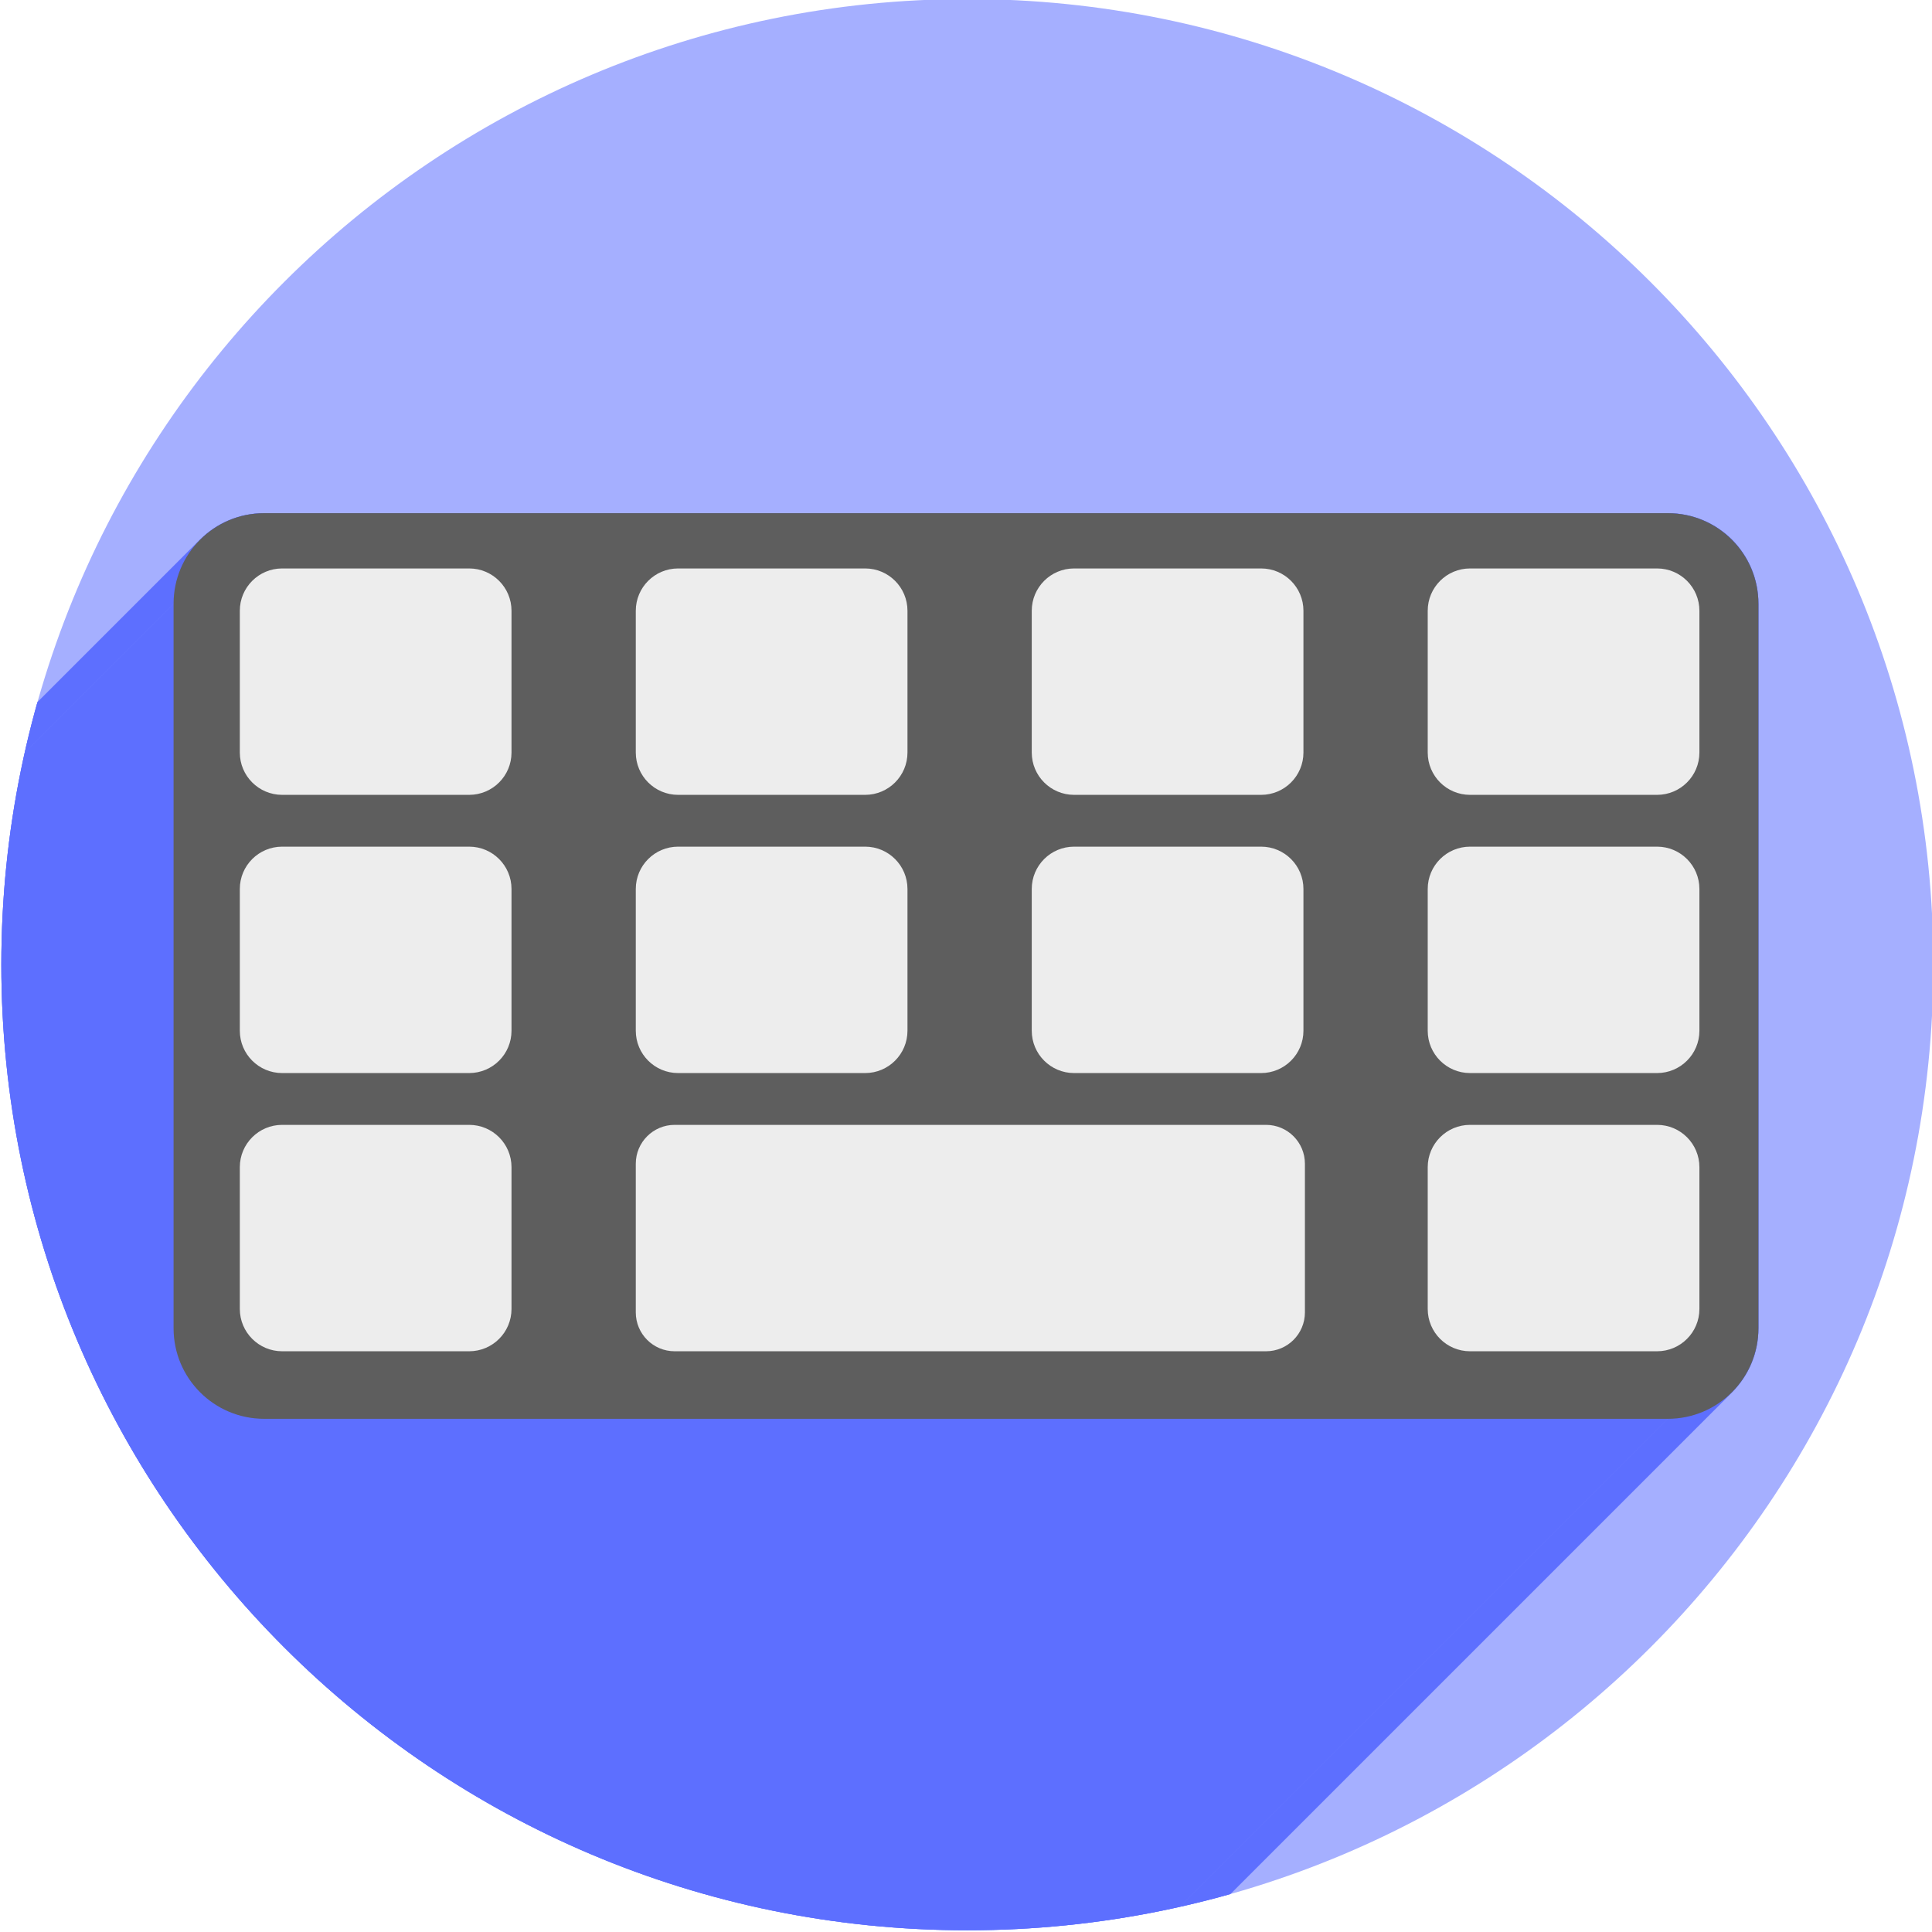
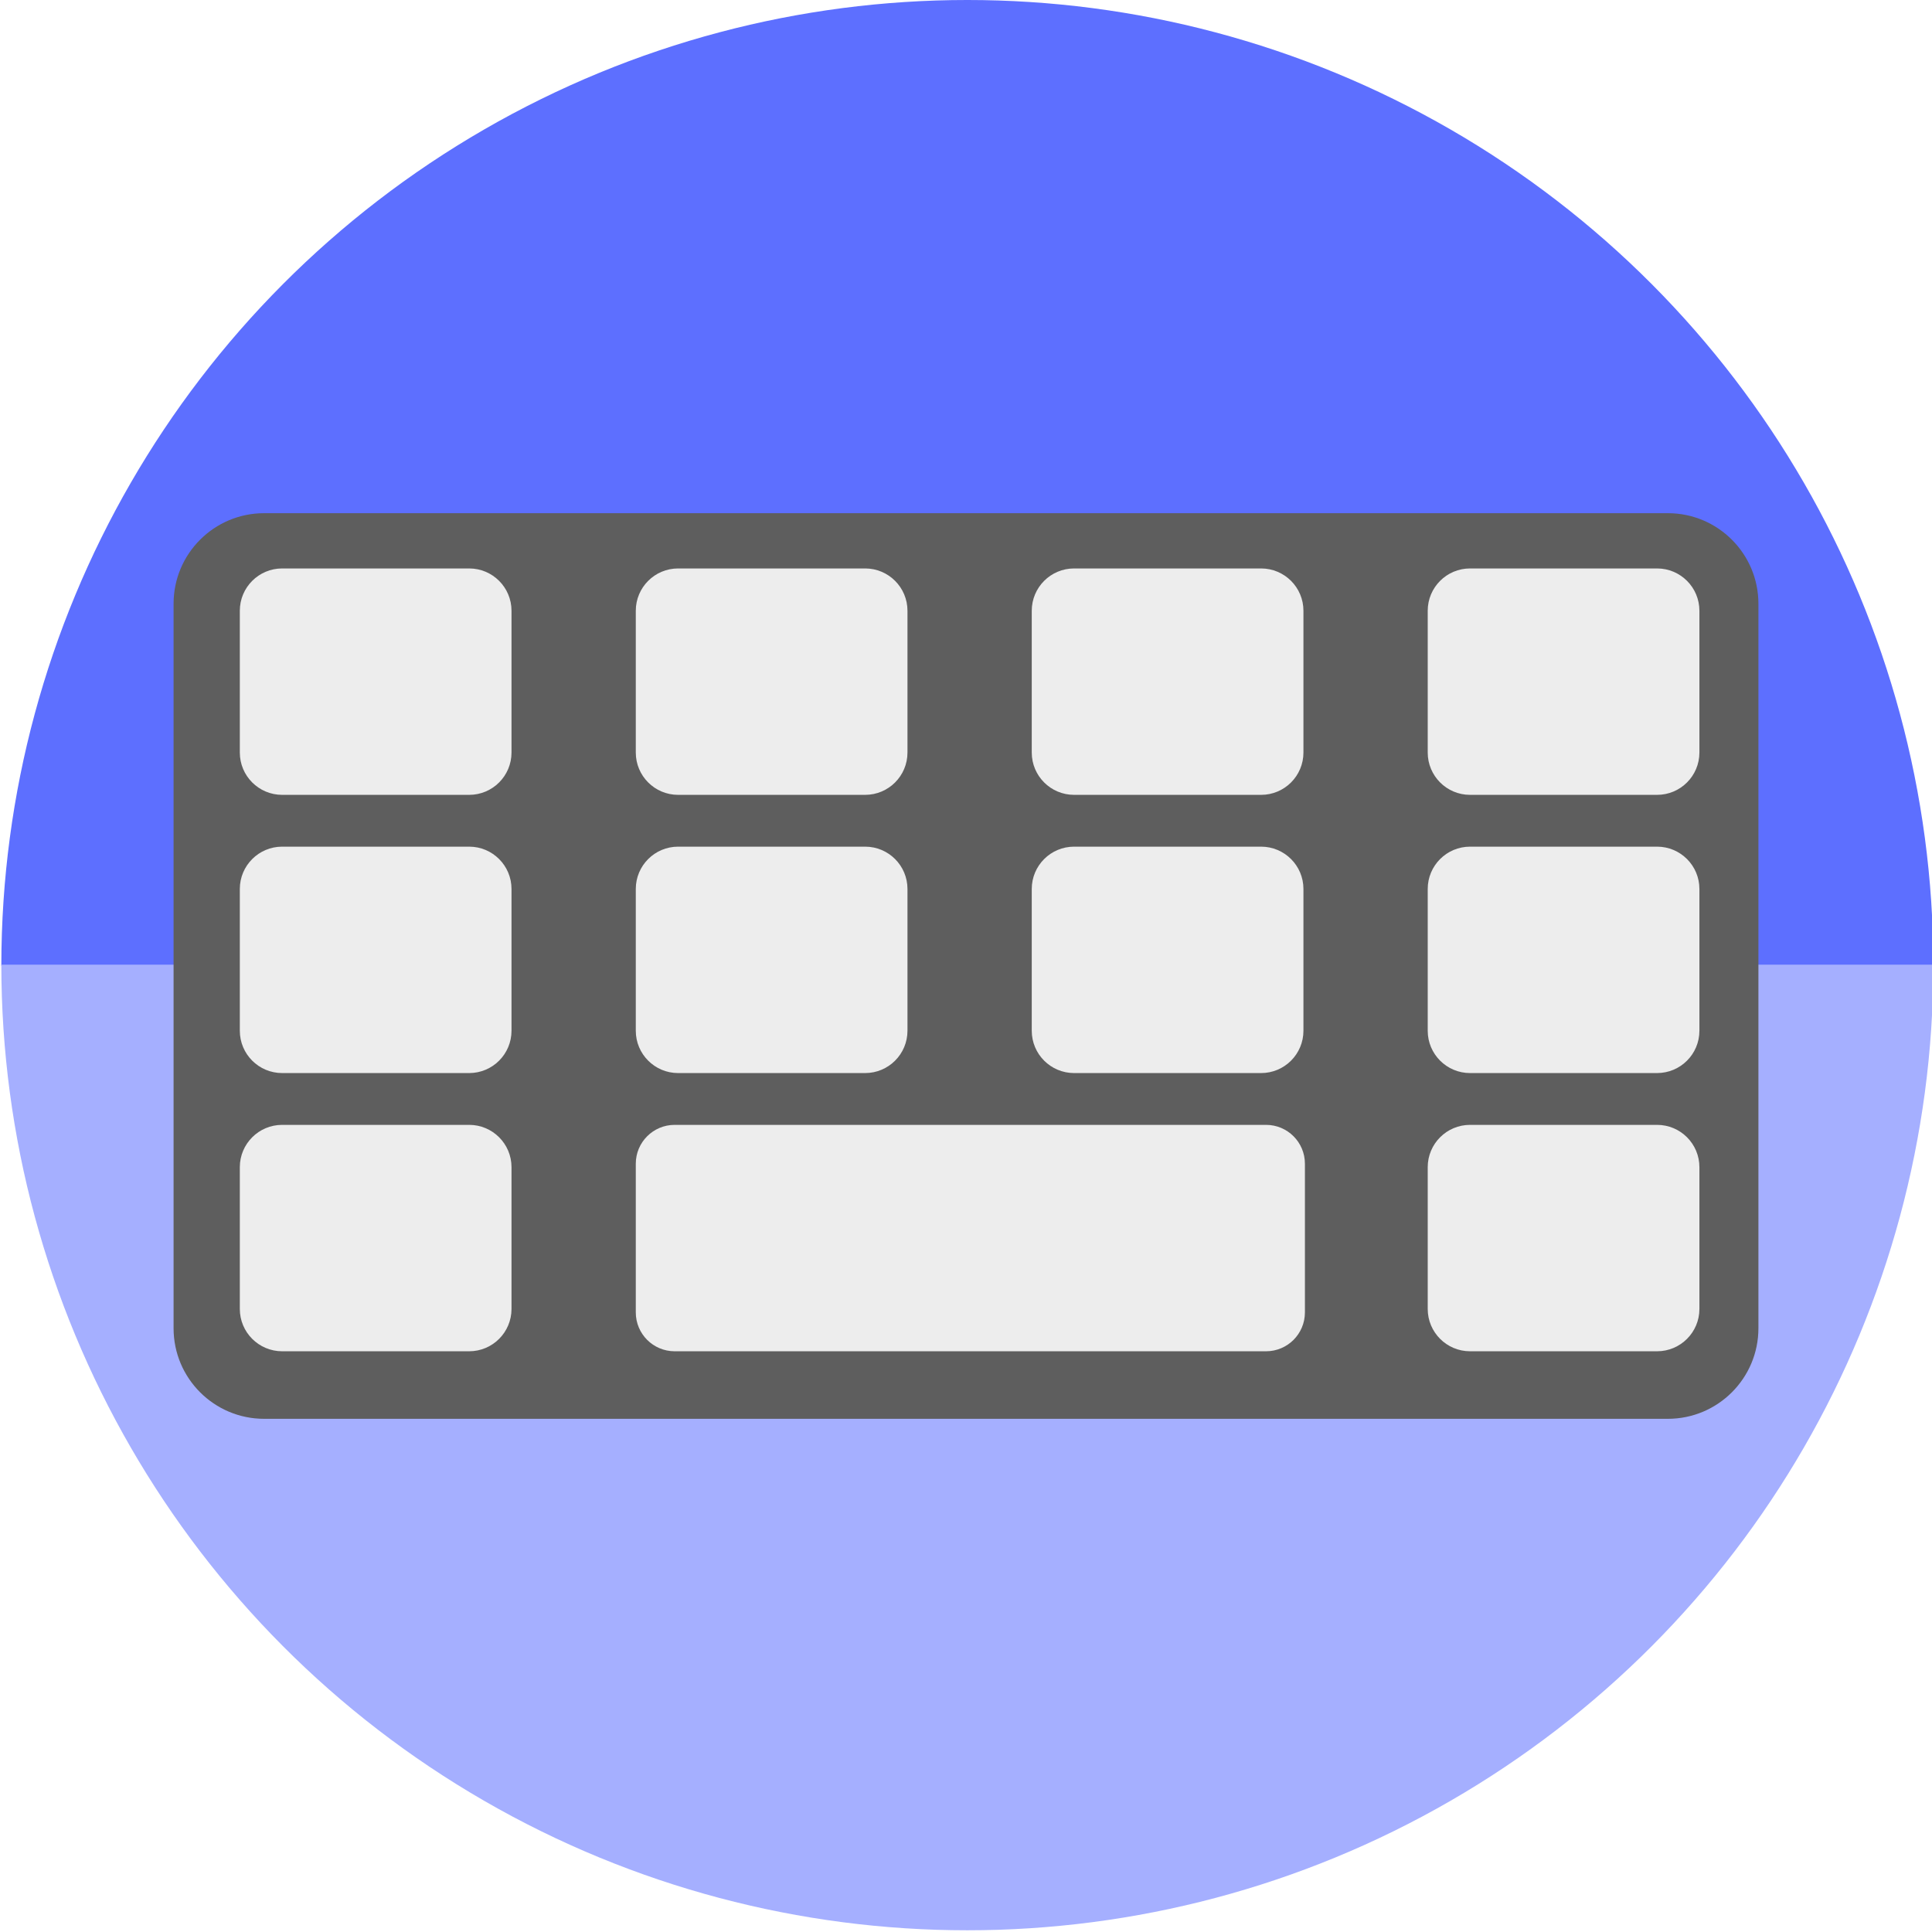
<svg xmlns="http://www.w3.org/2000/svg" width="256" height="256" viewBox="0 0 256 256" id="svg2" version="1.1">
  <defs id="defs4">
    <clipPath id="clipPath4342" clipPathUnits="userSpaceOnUse">
      <ellipse ry="127.95" rx="128" cy="920.35" cx="130.851" id="ellipse4344" style="opacity:1;fill:#a5ffbe;fill-opacity:1;stroke:none;stroke-width:0.455;stroke-linecap:round;stroke-linejoin:round;stroke-miterlimit:4;stroke-dasharray:none;stroke-opacity:1" />
    </clipPath>
    <clipPath clipPathUnits="userSpaceOnUse" id="clipPath4490">
      <ellipse ry="106.625" rx="106.667" cy="920.38" cx="130.821" id="ellipse4492" style="opacity:1;fill:#a5ffbe;fill-opacity:1;stroke:none;stroke-width:0.455;stroke-linecap:round;stroke-linejoin:round;stroke-miterlimit:4;stroke-dasharray:none;stroke-opacity:1" />
    </clipPath>
  </defs>
  <g id="layer1" transform="translate(0,-796.3622)">
-     <ellipse style="opacity:1;fill:#a5afff;fill-opacity:1;stroke:none;stroke-width:0.455;stroke-linecap:round;stroke-linejoin:round;stroke-miterlimit:4;stroke-dasharray:none;stroke-opacity:1" id="path4138" cx="128.178" cy="924.185" rx="128" ry="127.95" />
-     <g transform="matrix(1.2,0,0,1.2,-28.808,-180.2713)" id="g4202" clip-path="url(#clipPath4490)" style="fill:#5d6fff;fill-opacity:1">
-       <path id="rect4206" d="m 98.885,876.63 20.652,0 c 2.589,0 4.674,2.085 4.674,4.674 l 0,15.652 c 0,2.589 -2.085,4.674 -4.674,4.674 l -20.652,0 c -2.589,0 -4.674,-2.085 -4.674,-4.674 l 0,-15.652 c 0,-2.589 2.085,-4.674 4.674,-4.674 z" style="opacity:1;fill:#5d6fff;fill-opacity:1;stroke:none;stroke-width:0.1;stroke-linecap:round;stroke-linejoin:round;stroke-miterlimit:4;stroke-dasharray:none;stroke-opacity:1" />
-       <path id="rect4208" d="m 186.331,907.35 20.652,0 c 2.589,0 4.674,2.085 4.674,4.674 l 0,15.652 c 0,2.589 -2.085,4.674 -4.674,4.674 l -20.652,0 c -2.589,0 -4.674,-2.085 -4.674,-4.674 l 0,-15.652 c 0,-2.589 2.085,-4.674 4.674,-4.674 z" style="opacity:1;fill:#5d6fff;fill-opacity:1;stroke:none;stroke-width:0.1;stroke-linecap:round;stroke-linejoin:round;stroke-miterlimit:4;stroke-dasharray:none;stroke-opacity:1" />
-       <path id="rect4210" d="m 142.608,907.35 20.652,0 c 2.589,0 4.674,2.085 4.674,4.674 l 0,15.652 c 0,2.589 -2.085,4.674 -4.674,4.674 l -20.652,0 c -2.589,0 -4.674,-2.085 -4.674,-4.674 l 0,-15.652 c 0,-2.589 2.085,-4.674 4.674,-4.674 z" style="opacity:1;fill:#5d6fff;fill-opacity:1;stroke:none;stroke-width:0.1;stroke-linecap:round;stroke-linejoin:round;stroke-miterlimit:4;stroke-dasharray:none;stroke-opacity:1" />
-       <path id="rect4212" d="m 98.885,907.35 20.652,0 c 2.589,0 4.674,2.085 4.674,4.674 l 0,15.652 c 0,2.589 -2.085,4.674 -4.674,4.674 l -20.652,0 c -2.589,0 -4.674,-2.085 -4.674,-4.674 l 0,-15.652 c 0,-2.589 2.085,-4.674 4.674,-4.674 z" style="opacity:1;fill:#5d6fff;fill-opacity:1;stroke:none;stroke-width:0.1;stroke-linecap:round;stroke-linejoin:round;stroke-miterlimit:4;stroke-dasharray:none;stroke-opacity:1" />
-       <path id="rect4214" d="m 55.161,907.35 20.652,0 c 2.589,0 4.674,2.085 4.674,4.674 l 0,15.652 c 0,2.589 -2.085,4.674 -4.674,4.674 l -20.652,0 c -2.589,0 -4.674,-2.085 -4.674,-4.674 l 0,-15.652 c 0,-2.589 2.085,-4.674 4.674,-4.674 z" style="opacity:1;fill:#5d6fff;fill-opacity:1;stroke:none;stroke-width:0.1;stroke-linecap:round;stroke-linejoin:round;stroke-miterlimit:4;stroke-dasharray:none;stroke-opacity:1" />
-       <path id="rect4216" d="m 186.331,876.63 20.652,0 c 2.589,0 4.674,2.085 4.674,4.674 l 0,15.652 c 0,2.589 -2.085,4.674 -4.674,4.674 l -20.652,0 c -2.589,0 -4.674,-2.085 -4.674,-4.674 l 0,-15.652 c 0,-2.589 2.085,-4.674 4.674,-4.674 z" style="opacity:1;fill:#5d6fff;fill-opacity:1;stroke:none;stroke-width:0.1;stroke-linecap:round;stroke-linejoin:round;stroke-miterlimit:4;stroke-dasharray:none;stroke-opacity:1" />
-       <path id="rect4218" d="m 55.161,876.63 20.652,0 c 2.589,0 4.674,2.085 4.674,4.674 l 0,15.652 c 0,2.589 -2.085,4.674 -4.674,4.674 l -20.652,0 c -2.589,0 -4.674,-2.085 -4.674,-4.674 l 0,-15.652 c 0,-2.589 2.085,-4.674 4.674,-4.674 z" style="opacity:1;fill:#5d6fff;fill-opacity:1;stroke:none;stroke-width:0.1;stroke-linecap:round;stroke-linejoin:round;stroke-miterlimit:4;stroke-dasharray:none;stroke-opacity:1" />
-       <path id="rect4220" d="m 55.161,938.07 20.652,0 c 2.589,0 4.674,2.085 4.674,4.674 l 0,15.652 c 0,2.589 -2.085,4.674 -4.674,4.674 l -20.652,0 c -2.589,0 -4.674,-2.085 -4.674,-4.674 l 0,-15.652 c 0,-2.589 2.085,-4.674 4.674,-4.674 z" style="opacity:1;fill:#5d6fff;fill-opacity:1;stroke:none;stroke-width:0.1;stroke-linecap:round;stroke-linejoin:round;stroke-miterlimit:4;stroke-dasharray:none;stroke-opacity:1" />
-       <path id="rect4222" d="m 98.503,938.07 65.301,0 c 2.378,0 4.292,1.914 4.292,4.292 l 0,16.415 c 0,2.378 -1.914,4.292 -4.292,4.292 l -65.301,0 c -2.378,0 -4.292,-1.914 -4.292,-4.292 l 0,-16.415 c 0,-2.378 1.914,-4.292 4.292,-4.292 z" style="opacity:1;fill:#5d6fff;fill-opacity:1;stroke:none;stroke-width:0.1;stroke-linecap:round;stroke-linejoin:round;stroke-miterlimit:4;stroke-dasharray:none;stroke-opacity:1" />
-       <path id="rect4224" d="m 142.608,876.63 20.652,0 c 2.589,0 4.674,2.085 4.674,4.674 l 0,15.652 c 0,2.589 -2.085,4.674 -4.674,4.674 l -20.652,0 c -2.589,0 -4.674,-2.085 -4.674,-4.674 l 0,-15.652 c 0,-2.589 2.085,-4.674 4.674,-4.674 z" style="opacity:1;fill:#5d6fff;fill-opacity:1;stroke:none;stroke-width:0.1;stroke-linecap:round;stroke-linejoin:round;stroke-miterlimit:4;stroke-dasharray:none;stroke-opacity:1" />
-       <path id="rect4226" d="m 186.331,938.07 20.652,0 c 2.589,0 4.674,2.085 4.674,4.674 l 0,15.652 c 0,2.589 -2.085,4.674 -4.674,4.674 l -20.652,0 c -2.589,0 -4.674,-2.085 -4.674,-4.674 l 0,-15.652 c 0,-2.589 2.085,-4.674 4.674,-4.674 z" style="opacity:1;fill:#5d6fff;fill-opacity:1;stroke:none;stroke-width:0.1;stroke-linecap:round;stroke-linejoin:round;stroke-miterlimit:4;stroke-dasharray:none;stroke-opacity:1" />
-       <g id="g4405" style="fill:#5d6fff;fill-opacity:1">
-         <g id="g4407" style="opacity:1;fill:#5d6fff;fill-opacity:1;stroke:none;stroke-width:0.1;stroke-linecap:round;stroke-linejoin:round;stroke-miterlimit:4;stroke-dasharray:none;stroke-opacity:1">
-           <path id="path4409" d="M53.173 870.528L208.173 870.528L-145.38 1224.081L-300.38 1224.081Z" style="fill:#5d6fff;fill-opacity:1" />
-           <path id="path4411" d="M208.173 870.528C213.713 870.528 218.173 874.988 218.173 880.528L-135.38 1234.081C-135.38 1228.541 -139.84 1224.081 -145.38 1224.081Z" style="fill:#5d6fff;fill-opacity:1" />
-           <path id="path4413" d="M218.173 880.528L218.173 960.528L-135.38 1314.081L-135.38 1234.081Z" style="fill:#5d6fff;fill-opacity:1" />
-           <path id="path4415" d="M218.173 960.528C218.173 963.286 217.068 965.777 215.273 967.583L-138.28 1321.136C-136.486 1319.331 -135.38 1316.84 -135.38 1314.081Z" style="fill:#5d6fff;fill-opacity:1" />
-           <path id="path4417" d="M215.273 967.583C213.464 969.404 210.955 970.528 208.173 970.528L-145.38 1324.081C-142.599 1324.081 -140.089 1322.957 -138.28 1321.136Z" style="fill:#5d6fff;fill-opacity:1" />
-           <path id="path4419" d="M208.173 970.528L53.173 970.528L-300.38 1324.081L-145.38 1324.081Z" style="fill:#5d6fff;fill-opacity:1" />
-           <path id="path4421" d="M53.173 970.528C47.633 970.528 43.173 966.068 43.173 960.528L-310.38 1314.081C-310.38 1319.621 -305.92 1324.081 -300.38 1324.081Z" style="fill:#5d6fff;fill-opacity:1" />
-           <path id="path4423" d="M43.173 960.528L43.173 880.528L-310.38 1234.081L-310.38 1314.081Z" style="fill:#5d6fff;fill-opacity:1" />
-           <path id="path4425" d="M43.173 880.528C43.173 877.758 44.288 875.258 46.096 873.45L-307.458 1227.004C-309.265 1228.811 -310.38 1231.311 -310.38 1234.081Z" style="fill:#5d6fff;fill-opacity:1" />
-           <path id="path4427" d="M46.096 873.45C47.903 871.643 50.403 870.528 53.173 870.528L-300.38 1224.081C-303.15 1224.081 -305.65 1225.196 -307.458 1227.004Z" style="fill:#5d6fff;fill-opacity:1" />
-         </g>
-         <path id="rect4204" d="m 53.173,870.528 155,0 c 5.54,0 10,4.46 10,10 l 0,80 c 0,5.54 -4.46,10 -10,10 l -155,0 c -5.54,0 -10,-4.46 -10,-10 l 0,-80 c 0,-5.54 4.46,-10 10,-10 z" style="opacity:1;fill:#5d6fff;fill-opacity:1;stroke:none;stroke-width:0.1;stroke-linecap:round;stroke-linejoin:round;stroke-miterlimit:4;stroke-dasharray:none;stroke-opacity:1" />
-       </g>
-     </g>
+     <path d="m 256.178,-924.312 a 128,127.95 0 0 1 -64,110.808 128,127.95 0 0 1 -128,-10e-6 128,127.95 0 0 1 -64,-110.808 l 128,1e-5 z" id="path856" style="opacity:1;fill:#5d6fff;fill-opacity:1;stroke:none;stroke-width:0.455;stroke-linecap:round;stroke-linejoin:round;stroke-miterlimit:4;stroke-dasharray:none;stroke-opacity:1" transform="scale(1,-1)" />
+     <path style="opacity:1;fill:#a5afff;fill-opacity:1;stroke:none;stroke-width:0.455;stroke-linecap:round;stroke-linejoin:round;stroke-miterlimit:4;stroke-dasharray:none;stroke-opacity:1" id="path4138" d="m 256.178,924.185 a 128,127.95 0 0 1 -64,110.808 128,127.95 0 0 1 -128,0 A 128,127.95 0 0 1 0.178,924.185 l 128,10e-6 z" />
    <g id="g4346" transform="matrix(1.2,0,0,1.2,-28.808,-180.2713)">
      <rect ry="10" y="870.528" x="43.173" height="100" width="175" id="rect4348" style="opacity:1;fill:#5e5e5e;fill-opacity:1;stroke:none;stroke-width:0.1;stroke-linecap:round;stroke-linejoin:round;stroke-miterlimit:4;stroke-dasharray:none;stroke-opacity:1" />
      <rect style="opacity:1;fill:#ededed;fill-opacity:1;stroke:none;stroke-width:0.1;stroke-linecap:round;stroke-linejoin:round;stroke-miterlimit:4;stroke-dasharray:none;stroke-opacity:1" id="rect4350" width="30" height="25" x="94.211" y="876.63" ry="4.674" />
      <rect ry="4.674" y="907.35" x="181.657" height="25" width="30" id="rect4352" style="opacity:1;fill:#ededed;fill-opacity:1;stroke:none;stroke-width:0.1;stroke-linecap:round;stroke-linejoin:round;stroke-miterlimit:4;stroke-dasharray:none;stroke-opacity:1" />
      <rect style="opacity:1;fill:#ededed;fill-opacity:1;stroke:none;stroke-width:0.1;stroke-linecap:round;stroke-linejoin:round;stroke-miterlimit:4;stroke-dasharray:none;stroke-opacity:1" id="rect4354" width="30" height="25" x="137.934" y="907.35" ry="4.674" />
      <rect ry="4.674" y="907.35" x="94.211" height="25" width="30" id="rect4356" style="opacity:1;fill:#ededed;fill-opacity:1;stroke:none;stroke-width:0.1;stroke-linecap:round;stroke-linejoin:round;stroke-miterlimit:4;stroke-dasharray:none;stroke-opacity:1" />
      <rect style="opacity:1;fill:#ededed;fill-opacity:1;stroke:none;stroke-width:0.1;stroke-linecap:round;stroke-linejoin:round;stroke-miterlimit:4;stroke-dasharray:none;stroke-opacity:1" id="rect4358" width="30" height="25" x="50.488" y="907.35" ry="4.674" />
      <rect ry="4.674" y="876.63" x="181.657" height="25" width="30" id="rect4360" style="opacity:1;fill:#ededed;fill-opacity:1;stroke:none;stroke-width:0.1;stroke-linecap:round;stroke-linejoin:round;stroke-miterlimit:4;stroke-dasharray:none;stroke-opacity:1" />
      <rect style="opacity:1;fill:#ededed;fill-opacity:1;stroke:none;stroke-width:0.1;stroke-linecap:round;stroke-linejoin:round;stroke-miterlimit:4;stroke-dasharray:none;stroke-opacity:1" id="rect4362" width="30" height="25" x="50.488" y="876.63" ry="4.674" />
      <rect ry="4.674" y="938.07" x="50.488" height="25" width="30" id="rect4364" style="opacity:1;fill:#ededed;fill-opacity:1;stroke:none;stroke-width:0.1;stroke-linecap:round;stroke-linejoin:round;stroke-miterlimit:4;stroke-dasharray:none;stroke-opacity:1" />
      <rect style="opacity:1;fill:#ededed;fill-opacity:1;stroke:none;stroke-width:0.1;stroke-linecap:round;stroke-linejoin:round;stroke-miterlimit:4;stroke-dasharray:none;stroke-opacity:1" id="rect4366" width="73.886" height="25" x="94.211" y="938.07" ry="4.292" />
      <rect ry="4.674" y="876.63" x="137.934" height="25" width="30" id="rect4368" style="opacity:1;fill:#ededed;fill-opacity:1;stroke:none;stroke-width:0.1;stroke-linecap:round;stroke-linejoin:round;stroke-miterlimit:4;stroke-dasharray:none;stroke-opacity:1" />
      <rect style="opacity:1;fill:#ededed;fill-opacity:1;stroke:none;stroke-width:0.1;stroke-linecap:round;stroke-linejoin:round;stroke-miterlimit:4;stroke-dasharray:none;stroke-opacity:1" id="rect4370" width="30" height="25" x="181.657" y="938.07" ry="4.674" />
    </g>
  </g>
</svg>
